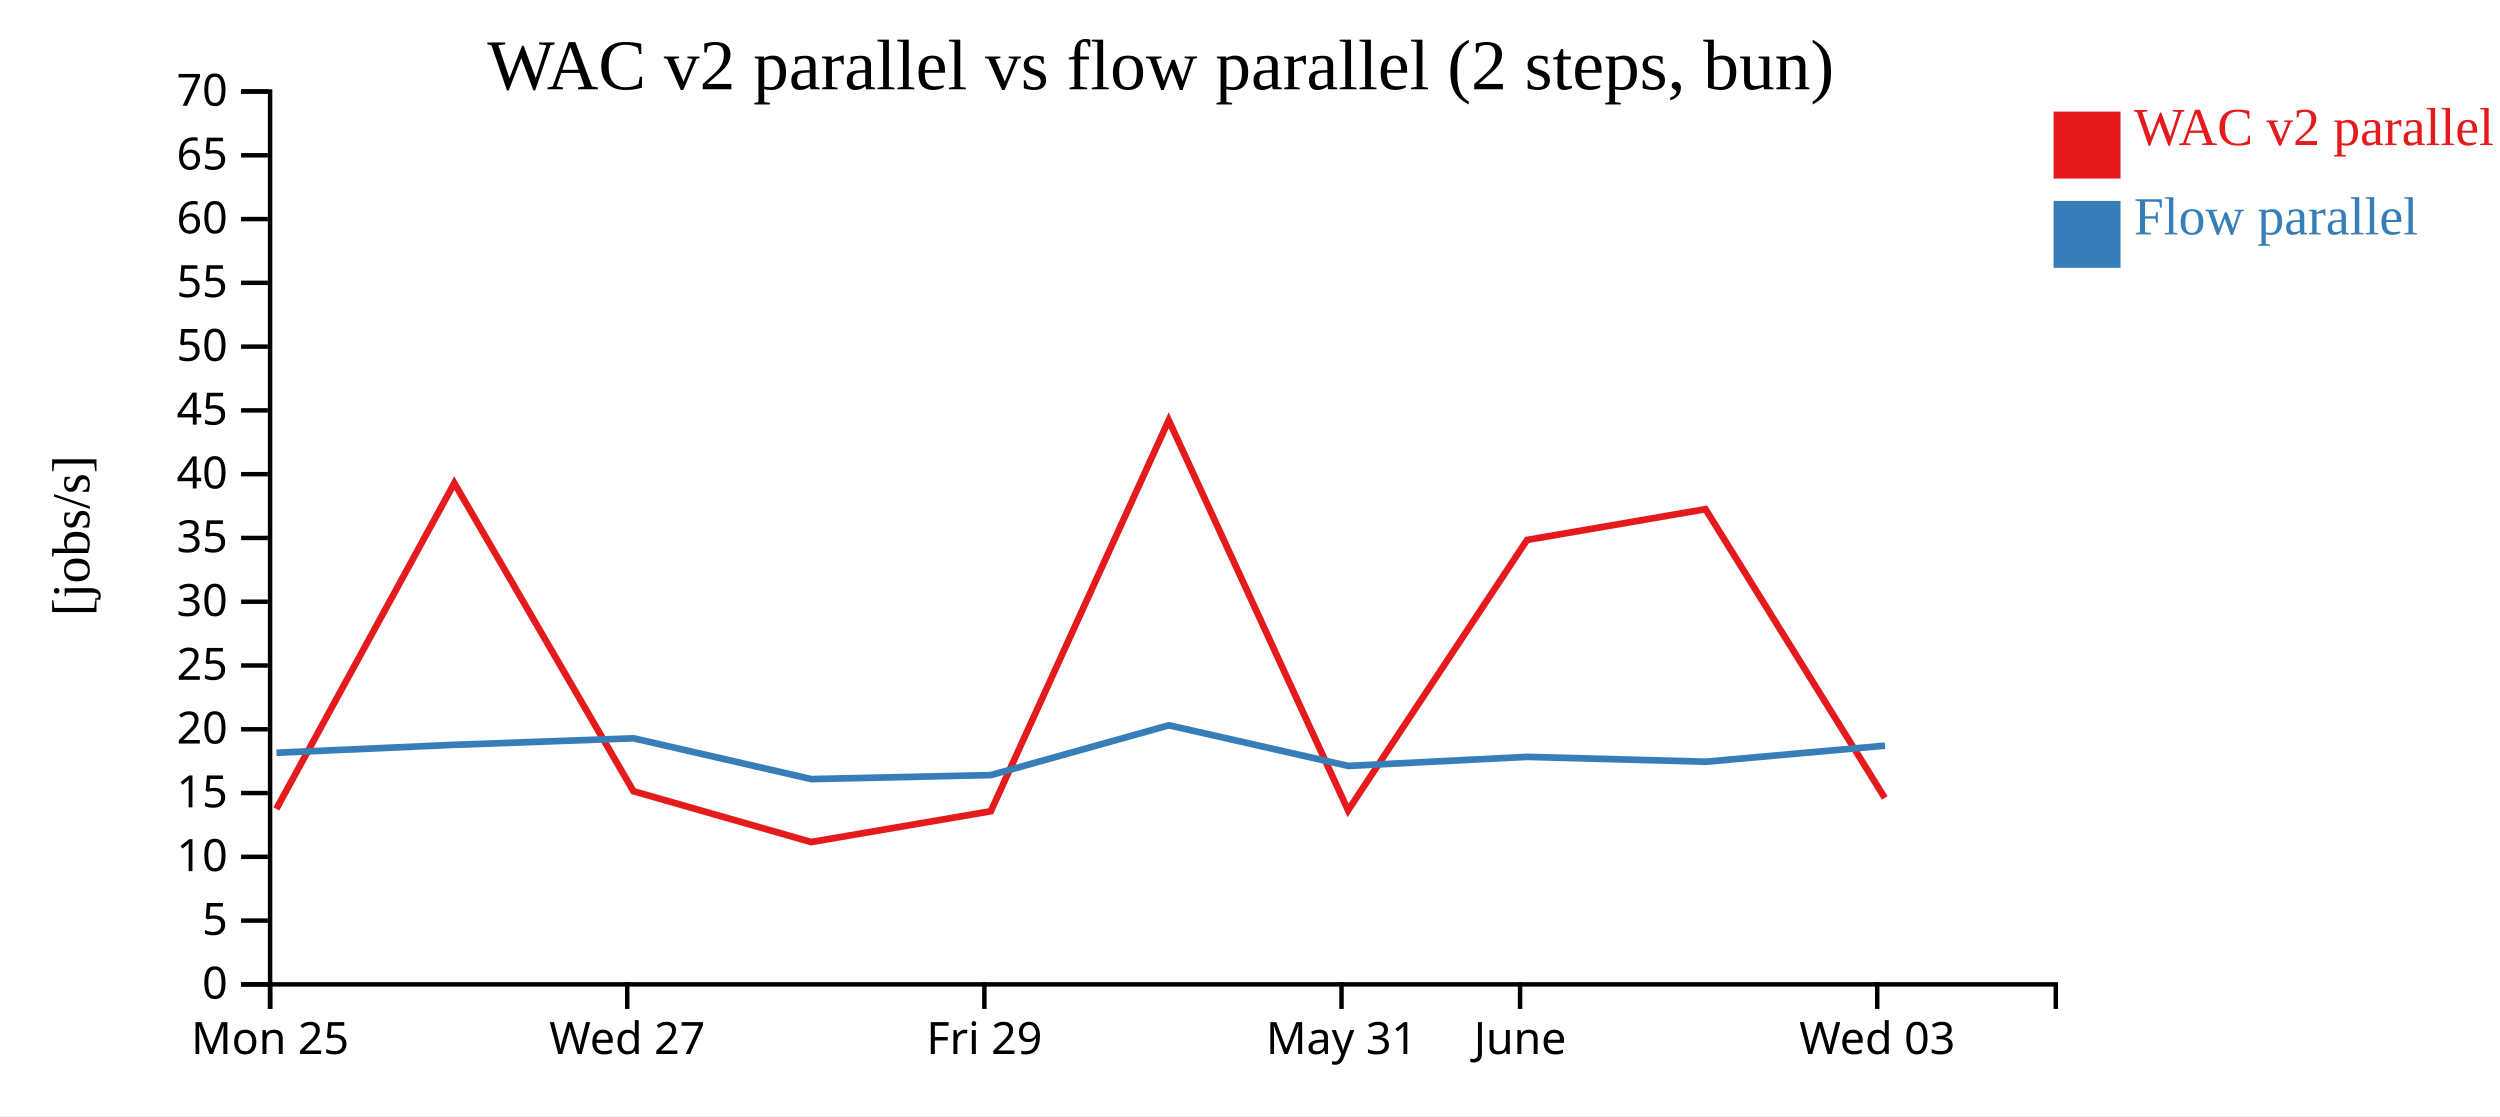
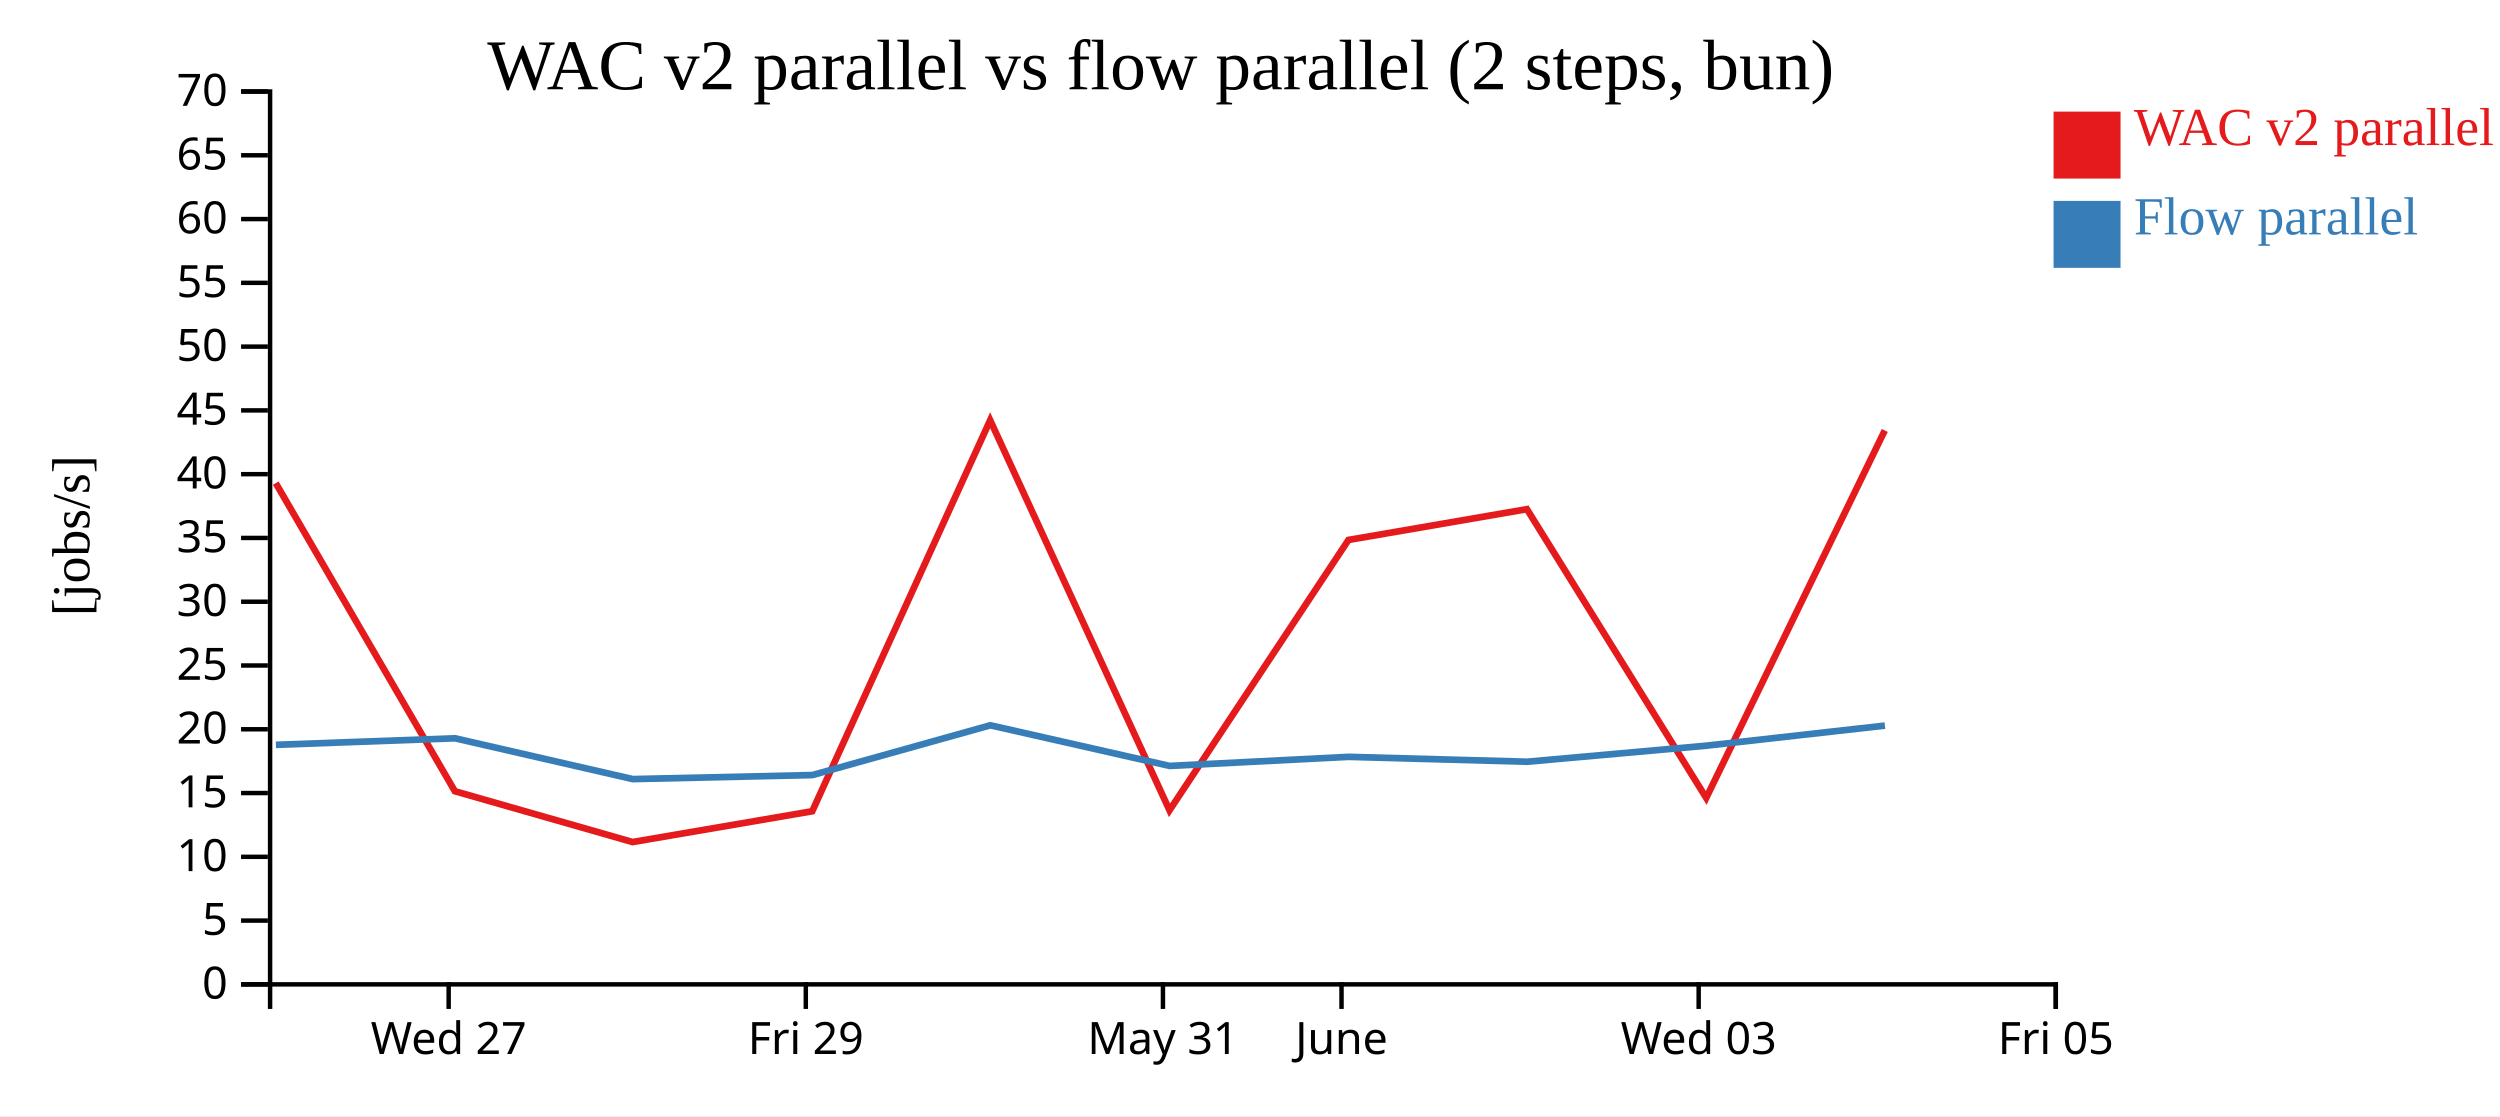
<svg xmlns="http://www.w3.org/2000/svg" width="560" height="250">
  <rect width="100%" height="100%" fill="white" />
  <g transform="translate(60,20)">
    <g transform="translate(0,200)" fill="none" font-size="10" font-family="sans-serif" text-anchor="middle">
      <path class="domain" stroke="currentColor" d="M0.5,6V0.5H400.5V6" />
-       <g class="tick" opacity="1" transform="translate(0.5,0)">
-         <line stroke="currentColor" y2="6" />
-         <text fill="currentColor" y="9" dy="0.71em">Mon 25</text>
-       </g>
-       <g class="tick" opacity="1" transform="translate(80.5,0)">
+       <g class="tick" opacity="1" transform="translate(40.5,0)">
        <line stroke="currentColor" y2="6" />
        <text fill="currentColor" y="9" dy="0.71em">Wed 27</text>
      </g>
-       <g class="tick" opacity="1" transform="translate(160.5,0)">
+       <g class="tick" opacity="1" transform="translate(120.5,0)">
        <line stroke="currentColor" y2="6" />
        <text fill="currentColor" y="9" dy="0.71em">Fri 29</text>
      </g>
-       <g class="tick" opacity="1" transform="translate(240.5,0)">
+       <g class="tick" opacity="1" transform="translate(200.5,0)">
        <line stroke="currentColor" y2="6" />
        <text fill="currentColor" y="9" dy="0.71em">May 31</text>
      </g>
-       <g class="tick" opacity="1" transform="translate(280.5,0)">
+       <g class="tick" opacity="1" transform="translate(240.5,0)">
        <line stroke="currentColor" y2="6" />
        <text fill="currentColor" y="9" dy="0.71em">June</text>
      </g>
-       <g class="tick" opacity="1" transform="translate(360.5,0)">
+       <g class="tick" opacity="1" transform="translate(320.5,0)">
        <line stroke="currentColor" y2="6" />
        <text fill="currentColor" y="9" dy="0.71em">Wed 03</text>
+       </g>
+       <g class="tick" opacity="1" transform="translate(400.5,0)">
+         <line stroke="currentColor" y2="6" />
+         <text fill="currentColor" y="9" dy="0.71em">Fri 05</text>
      </g>
    </g>
    <g fill="none" font-size="10" font-family="sans-serif" text-anchor="end">
      <path class="domain" stroke="currentColor" d="M-6,200.5H0.5V0.5H-6" />
      <g class="tick" opacity="1" transform="translate(0,200.5)">
        <line stroke="currentColor" x2="-6" />
        <text fill="currentColor" x="-9" dy="0.32em">0</text>
      </g>
      <g class="tick" opacity="1" transform="translate(0,186.2143)">
        <line stroke="currentColor" x2="-6" />
        <text fill="currentColor" x="-9" dy="0.32em">5</text>
      </g>
      <g class="tick" opacity="1" transform="translate(0,171.9286)">
        <line stroke="currentColor" x2="-6" />
        <text fill="currentColor" x="-9" dy="0.32em">10</text>
      </g>
      <g class="tick" opacity="1" transform="translate(0,157.6429)">
        <line stroke="currentColor" x2="-6" />
        <text fill="currentColor" x="-9" dy="0.32em">15</text>
      </g>
      <g class="tick" opacity="1" transform="translate(0,143.3571)">
        <line stroke="currentColor" x2="-6" />
        <text fill="currentColor" x="-9" dy="0.32em">20</text>
      </g>
      <g class="tick" opacity="1" transform="translate(0,129.0714)">
        <line stroke="currentColor" x2="-6" />
        <text fill="currentColor" x="-9" dy="0.32em">25</text>
      </g>
      <g class="tick" opacity="1" transform="translate(0,114.7857)">
        <line stroke="currentColor" x2="-6" />
        <text fill="currentColor" x="-9" dy="0.32em">30</text>
      </g>
      <g class="tick" opacity="1" transform="translate(0,100.5)">
        <line stroke="currentColor" x2="-6" />
        <text fill="currentColor" x="-9" dy="0.32em">35</text>
      </g>
      <g class="tick" opacity="1" transform="translate(0,86.21429)">
        <line stroke="currentColor" x2="-6" />
        <text fill="currentColor" x="-9" dy="0.32em">40</text>
      </g>
      <g class="tick" opacity="1" transform="translate(0,71.92857)">
        <line stroke="currentColor" x2="-6" />
        <text fill="currentColor" x="-9" dy="0.32em">45</text>
      </g>
      <g class="tick" opacity="1" transform="translate(0,57.64286)">
        <line stroke="currentColor" x2="-6" />
        <text fill="currentColor" x="-9" dy="0.32em">50</text>
      </g>
      <g class="tick" opacity="1" transform="translate(0,43.35714)">
        <line stroke="currentColor" x2="-6" />
        <text fill="currentColor" x="-9" dy="0.32em">55</text>
      </g>
      <g class="tick" opacity="1" transform="translate(0,29.07143)">
        <line stroke="currentColor" x2="-6" />
        <text fill="currentColor" x="-9" dy="0.32em">60</text>
      </g>
      <g class="tick" opacity="1" transform="translate(0,14.78571)">
        <line stroke="currentColor" x2="-6" />
        <text fill="currentColor" x="-9" dy="0.32em">65</text>
      </g>
      <g class="tick" opacity="1" transform="translate(0,0.5)">
        <line stroke="currentColor" x2="-6" />
        <text fill="currentColor" x="-9" dy="0.32em">70</text>
      </g>
    </g>
    <text text-anchor="middle" style="font-size: 12px" transform="rotate(-90)" y="-40" x="-100">[jobs/s]</text>
    <text text-anchor="middle" style="font-size: 16px" y="0" x="200">WAC v2 parallel vs flow parallel (2 steps, bun)</text>
-     <path class="line" fill="none" stroke="#e41a1c" stroke-width="1.5" d="M1.895,161.201L41.768,88.218L81.887,157.231L121.691,168.618L161.942,161.719L201.795,74.135L241.969,161.509L282.057,100.945L322.03,94.054L362.193,158.731" />
-     <path class="line" fill="none" stroke="#377eb8" stroke-width="1.5" d="M1.929,148.616L41.801,146.838L81.919,145.378L121.731,154.516L161.979,153.615L201.825,142.466L242.005,151.567L282.093,149.535L322.065,150.63L362.225,147.031" />
+     <path class="line" fill="none" stroke="#e41a1c" stroke-width="1.5" d="M1.768,88.218L41.887,157.231L81.691,168.618L121.942,161.719L161.795,74.135L201.969,161.509L242.057,100.945L282.03,94.054L322.193,158.731L362.192,76.421" />
+     <path class="line" fill="none" stroke="#377eb8" stroke-width="1.5" d="M1.801,146.838L41.919,145.378L81.731,154.516L121.979,153.615L161.825,142.466L202.005,151.567L242.093,149.535L282.065,150.63L322.225,147.031L362.223,142.535" />
    <rect class="dot" x="400" y="5" width="15" height="15" style="fill: #e41a1c;" />
    <rect class="dot" x="400" y="25" width="15" height="15" style="fill: #377eb8;" />
    <text class="label" x="418" y="12.5" style="fill: #e41a1c; alignment-baseline: middle;" text-anchor="left">WAC v2 parallel</text>
    <text class="label" x="418" y="32.5" style="fill: #377eb8; alignment-baseline: middle;" text-anchor="left">Flow parallel</text>
  </g>
</svg>
